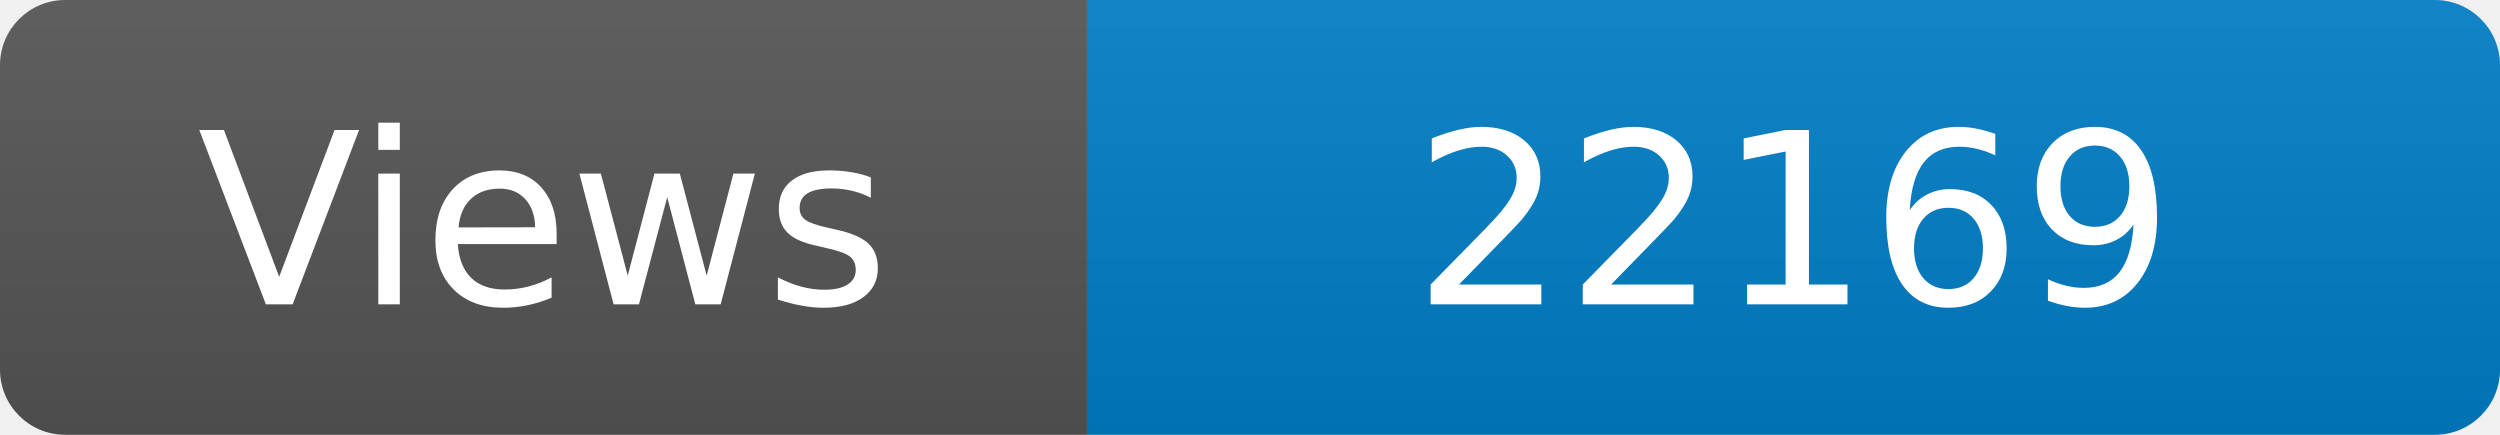
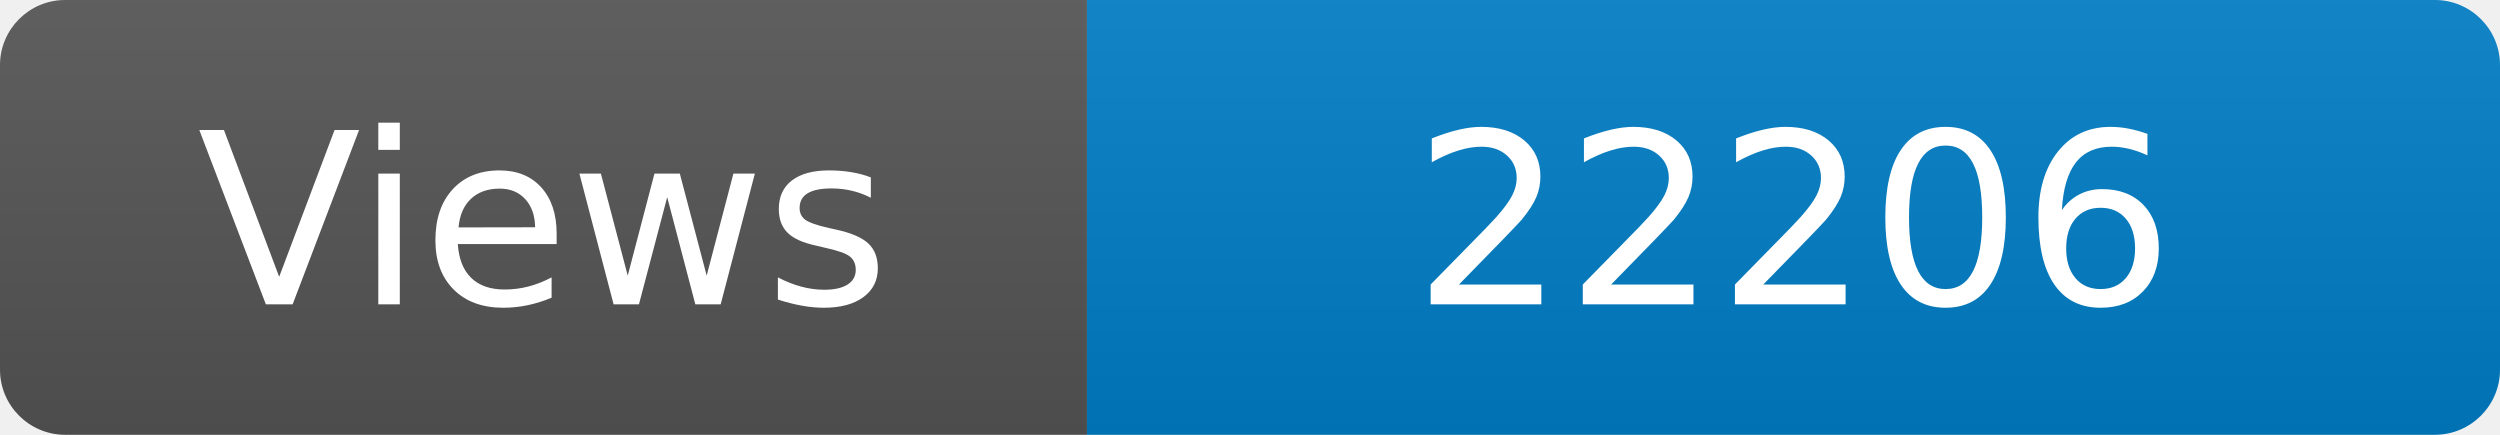
<svg xmlns="http://www.w3.org/2000/svg" width="115" height="20" role="img" aria-label="Maintained?: yes">
  <linearGradient id="s" x2="0" y2="100%">
    <stop offset="0" stop-color="#bbb" stop-opacity=".1" />
    <stop offset="1" stop-opacity=".1" />
  </linearGradient>
  <clipPath id="r">
    <rect width="115" height="20" rx="3" fill="#fff" />
  </clipPath>
  <g clip-path="url(#r)">
    <rect width="50" height="20" fill="#555" />
    <rect x="50" width="160" height="20" fill="#007ec6" />
    <rect width="115" height="20" fill="url(#s)" />
  </g>
  <g fill="#fff" text-anchor="middle" font-family="Verdana,Geneva,DejaVu Sans,sans-serif" font-size="110">
    <text x="250" y="140" transform="scale(.1)" fill="#fff">Views</text>
-     <text x="825" y="140" transform="scale(.1)" fill="#fff">22169</text>
+     <text x="825" y="140" transform="scale(.1)" fill="#fff">22206</text>
  </g>
</svg>
